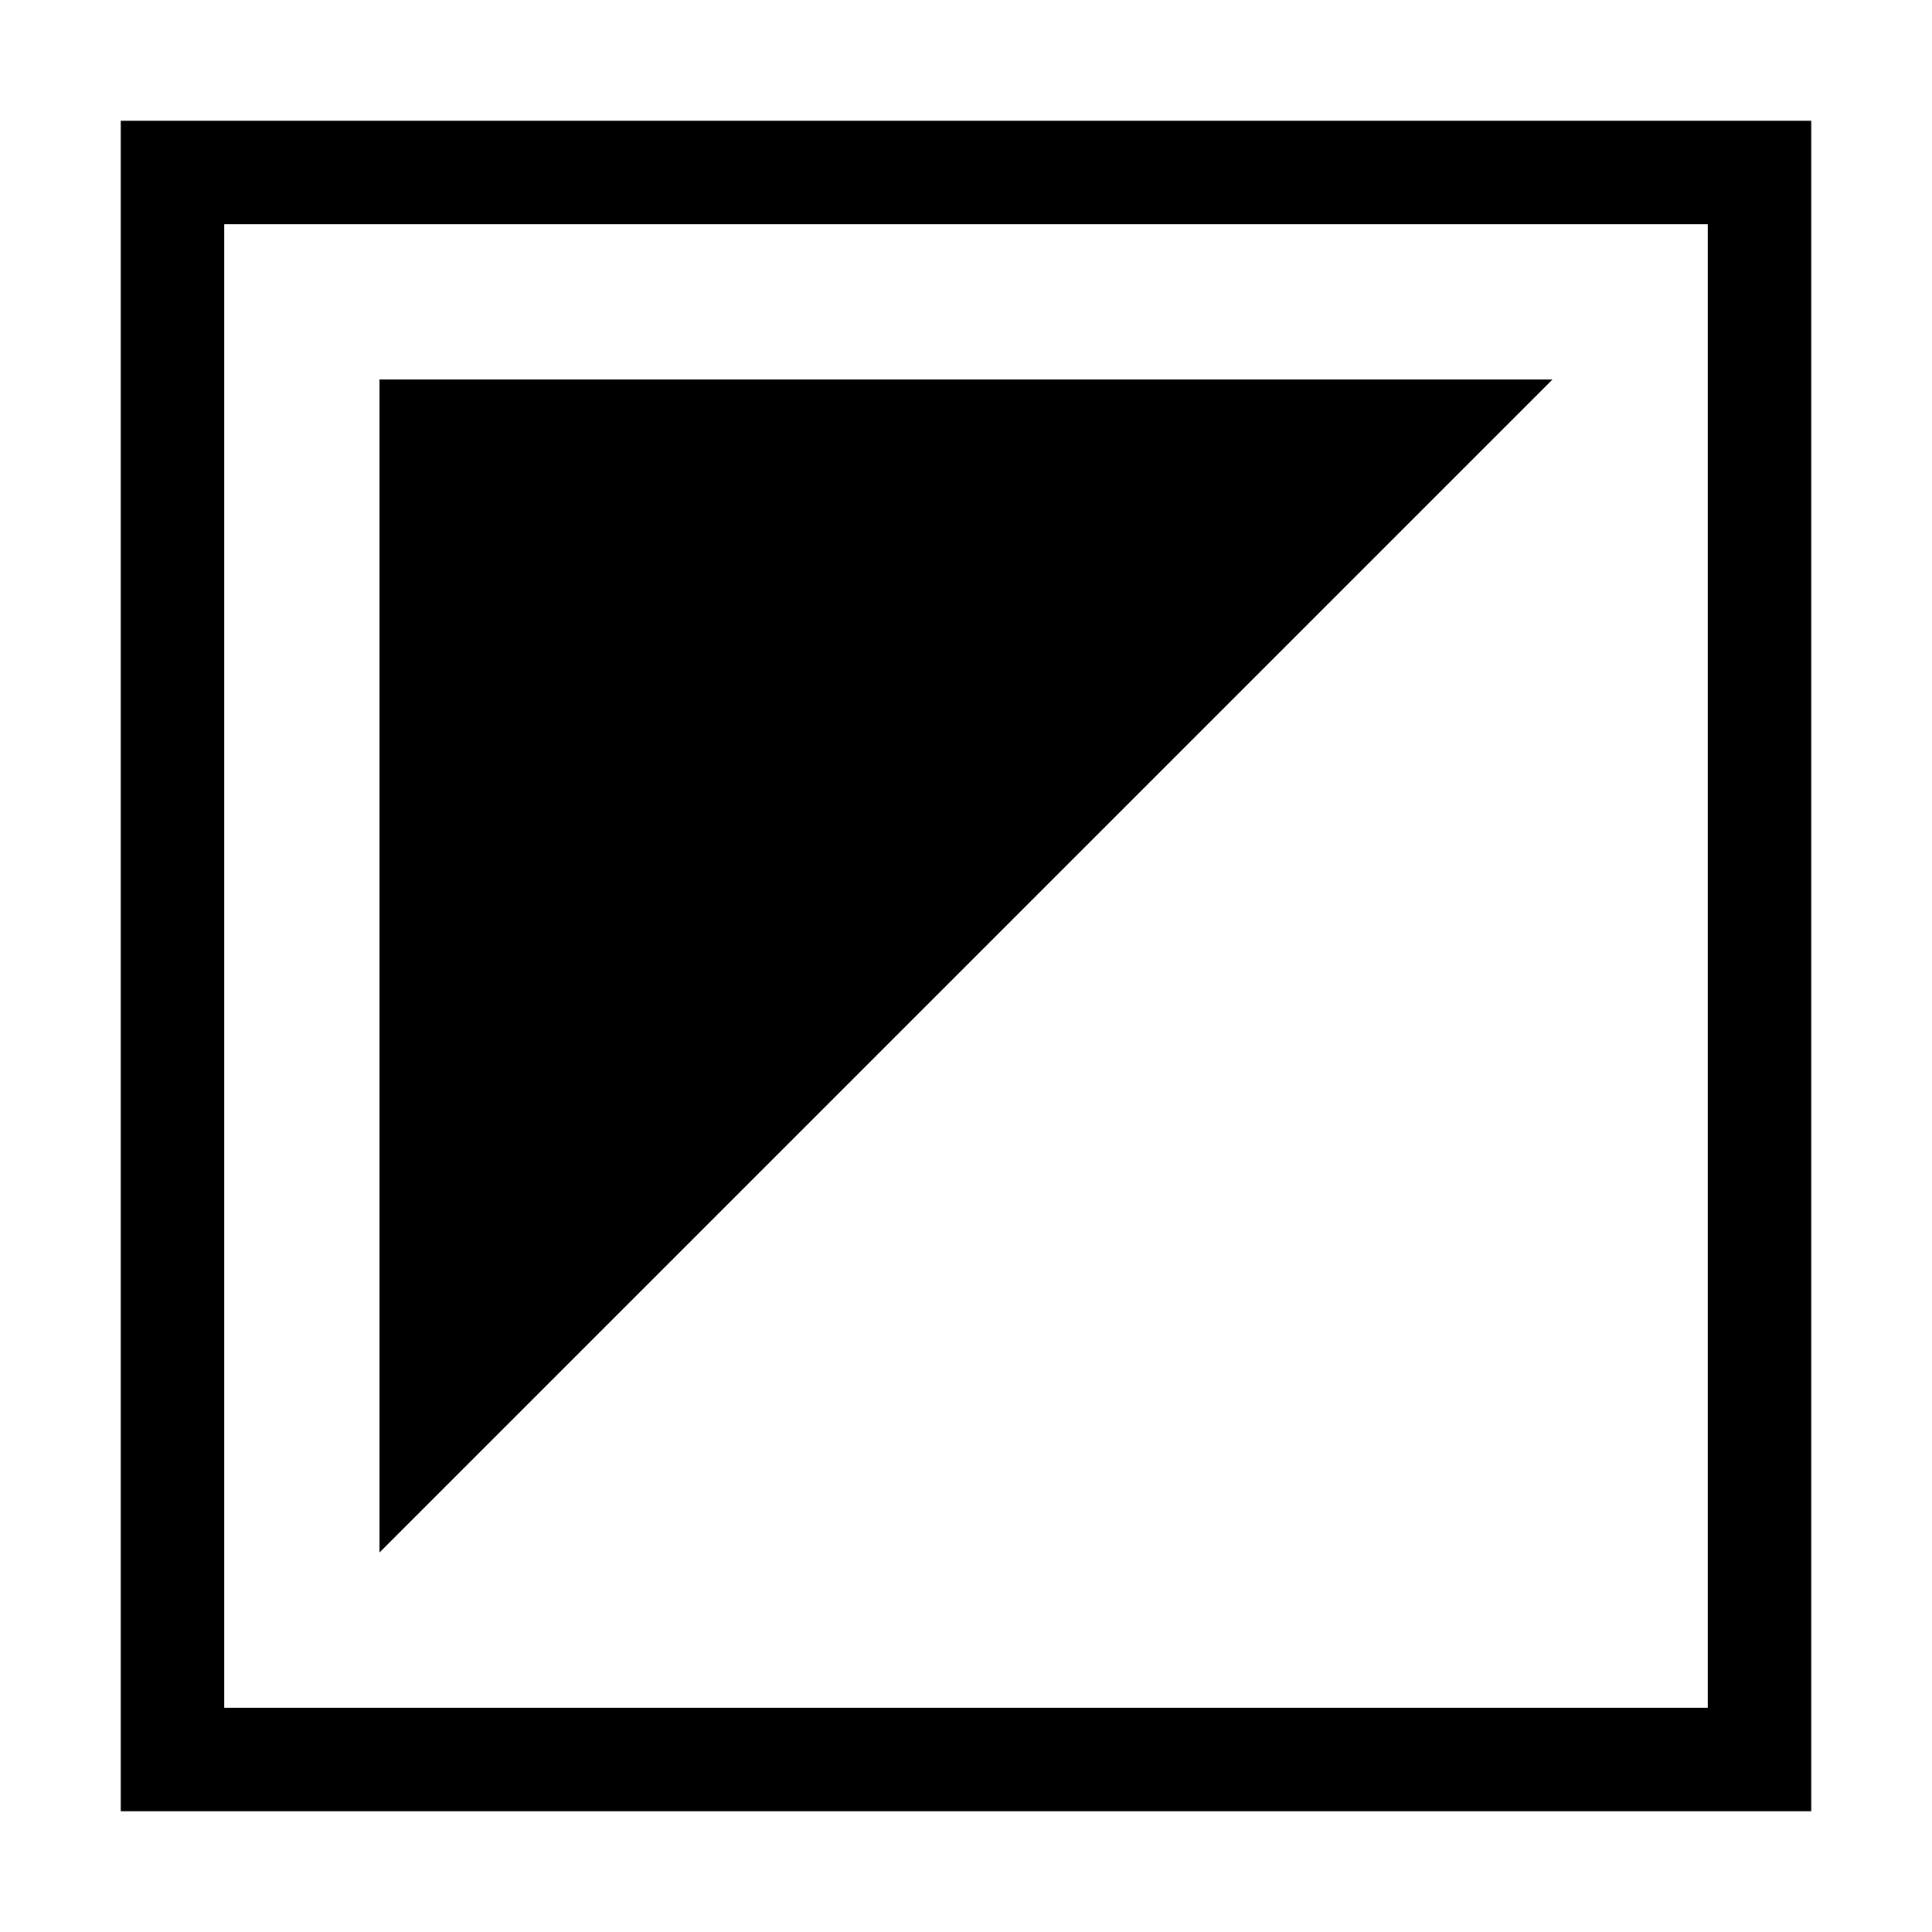
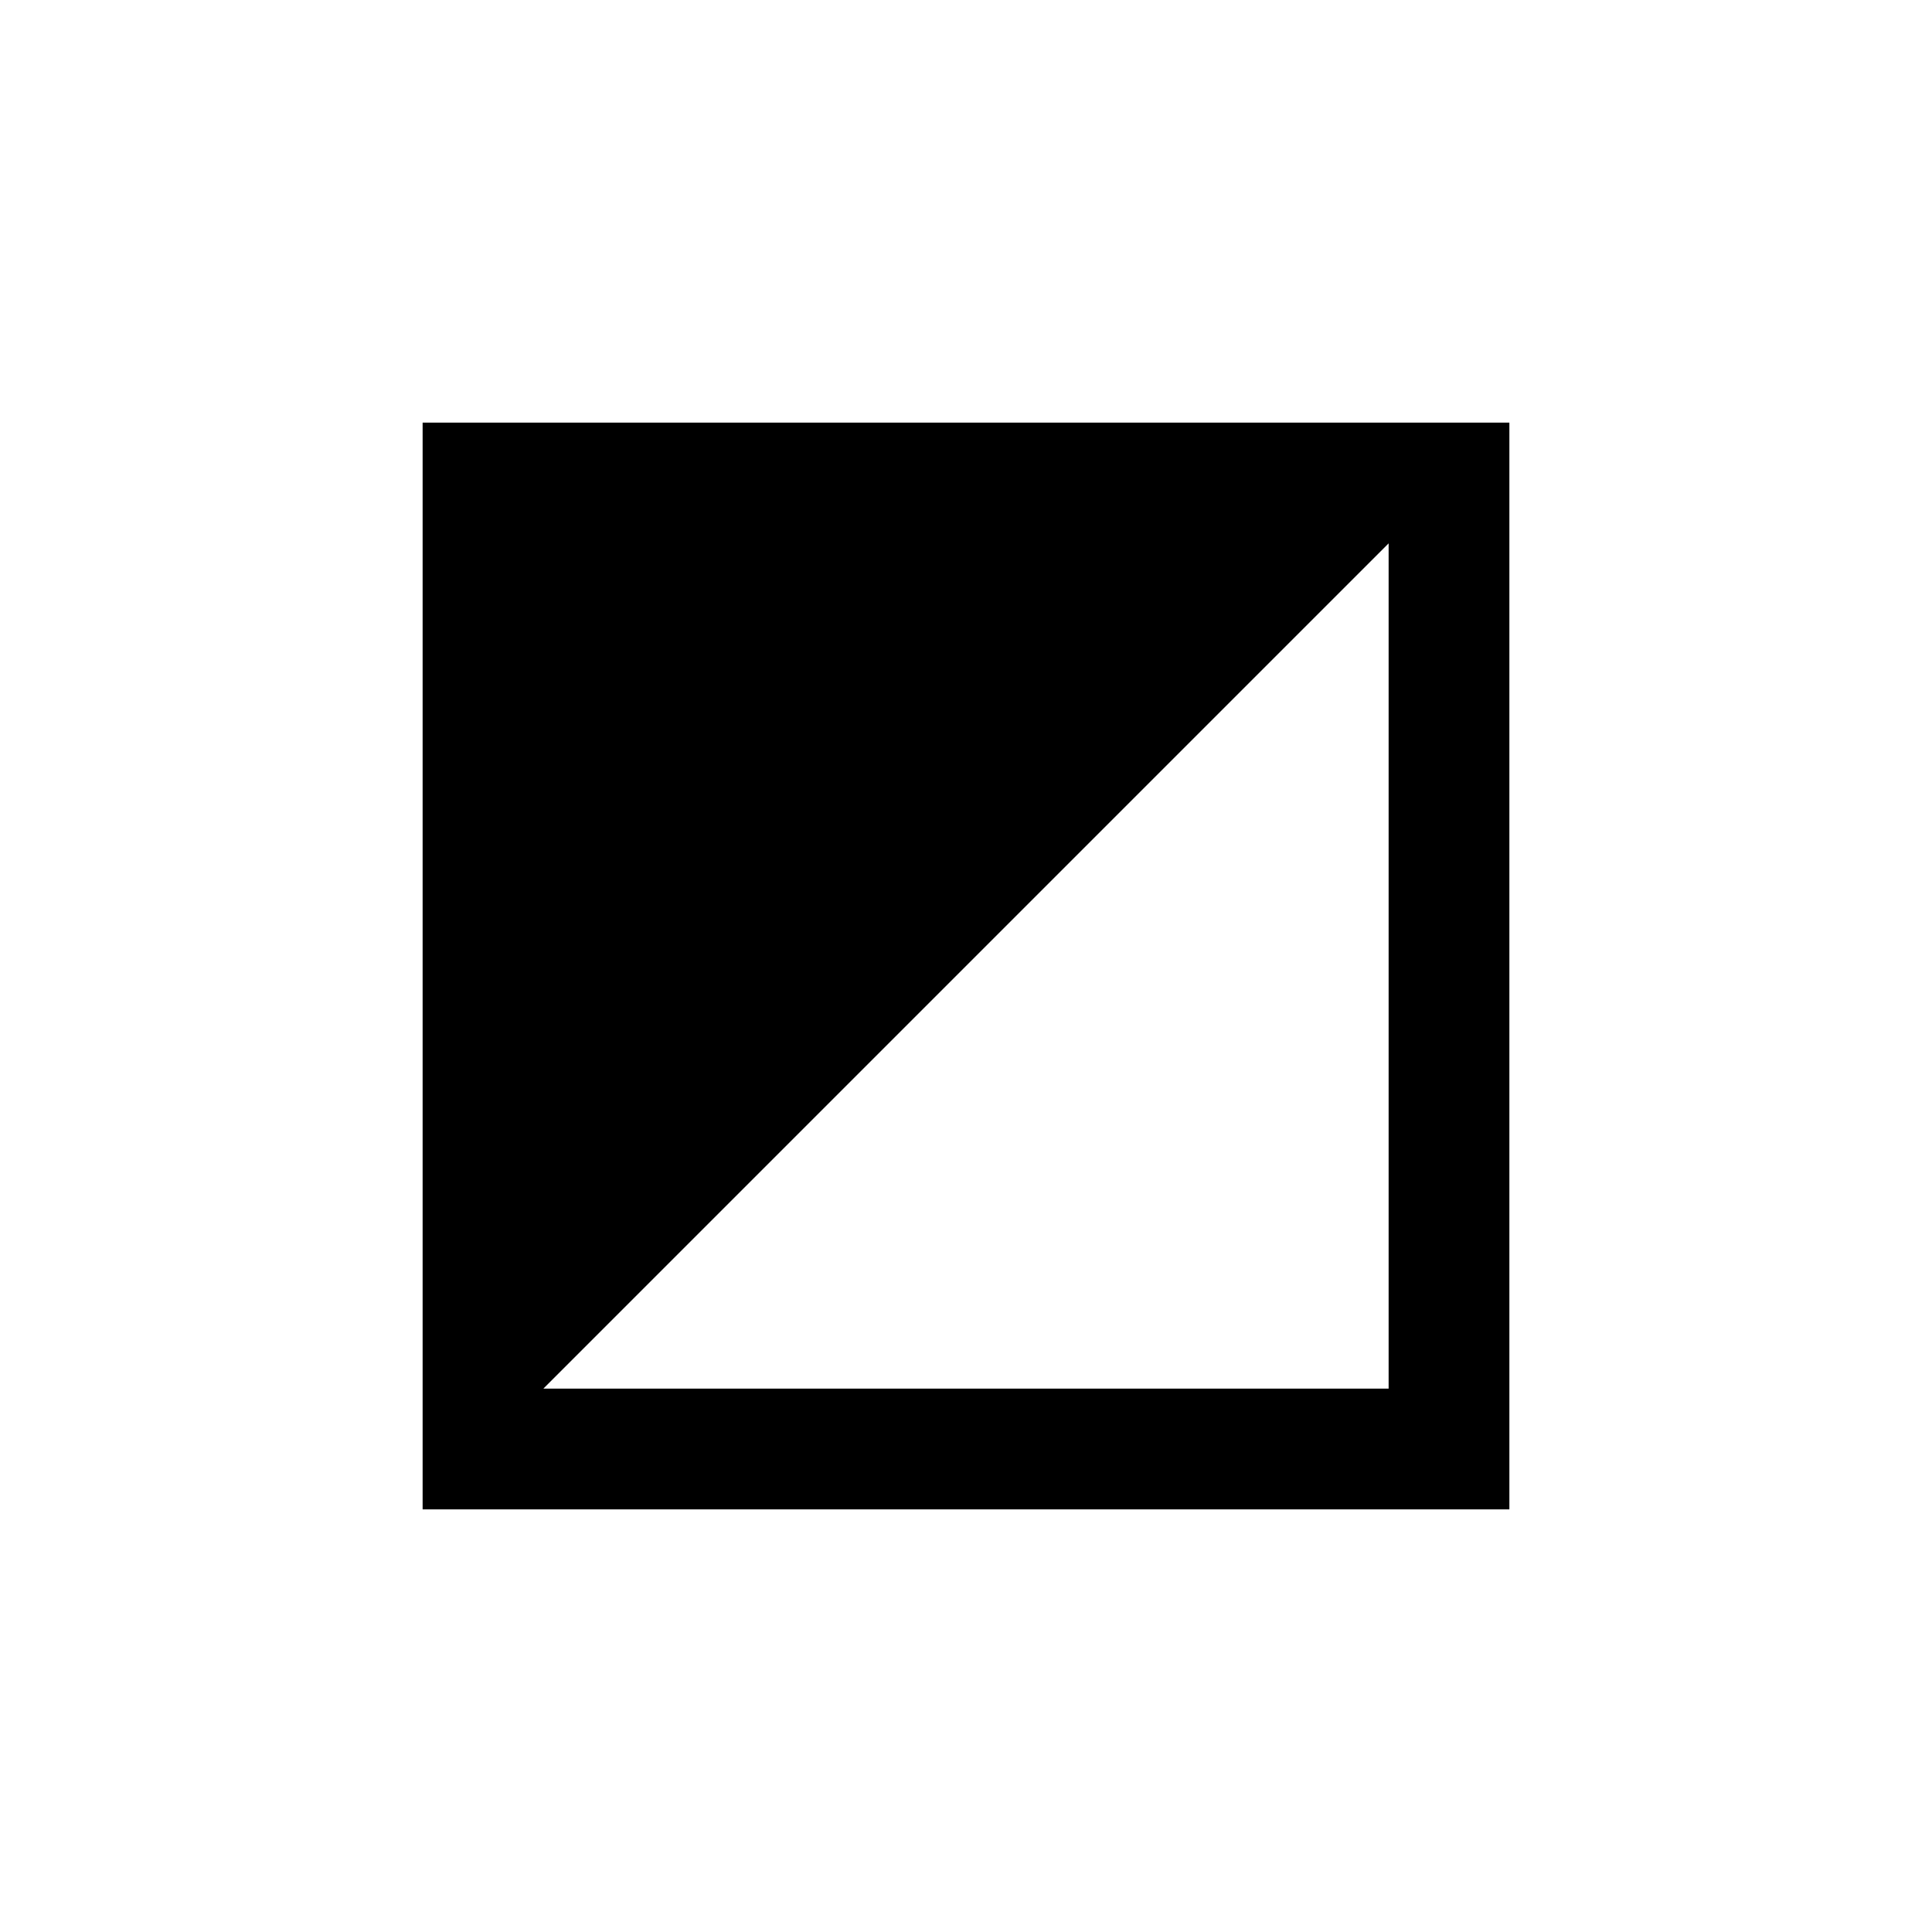
- <svg xmlns="http://www.w3.org/2000/svg" viewBox="0 0 28 28" fill="none">
-   <rect x="2.5" y="2.5" width="23" height="23" stroke="currentColor" stroke-width="1.5" />
-   <path d="M5.5 5.5h17l-17 17Z" fill="currentColor" />
+ <svg xmlns="http://www.w3.org/2000/svg" viewBox="0 0 32 32" fill="currentColor">
+   <path fill-rule="evenodd" d="M7 7h18v18H7Z M9 23H23V9Z" />
</svg>
